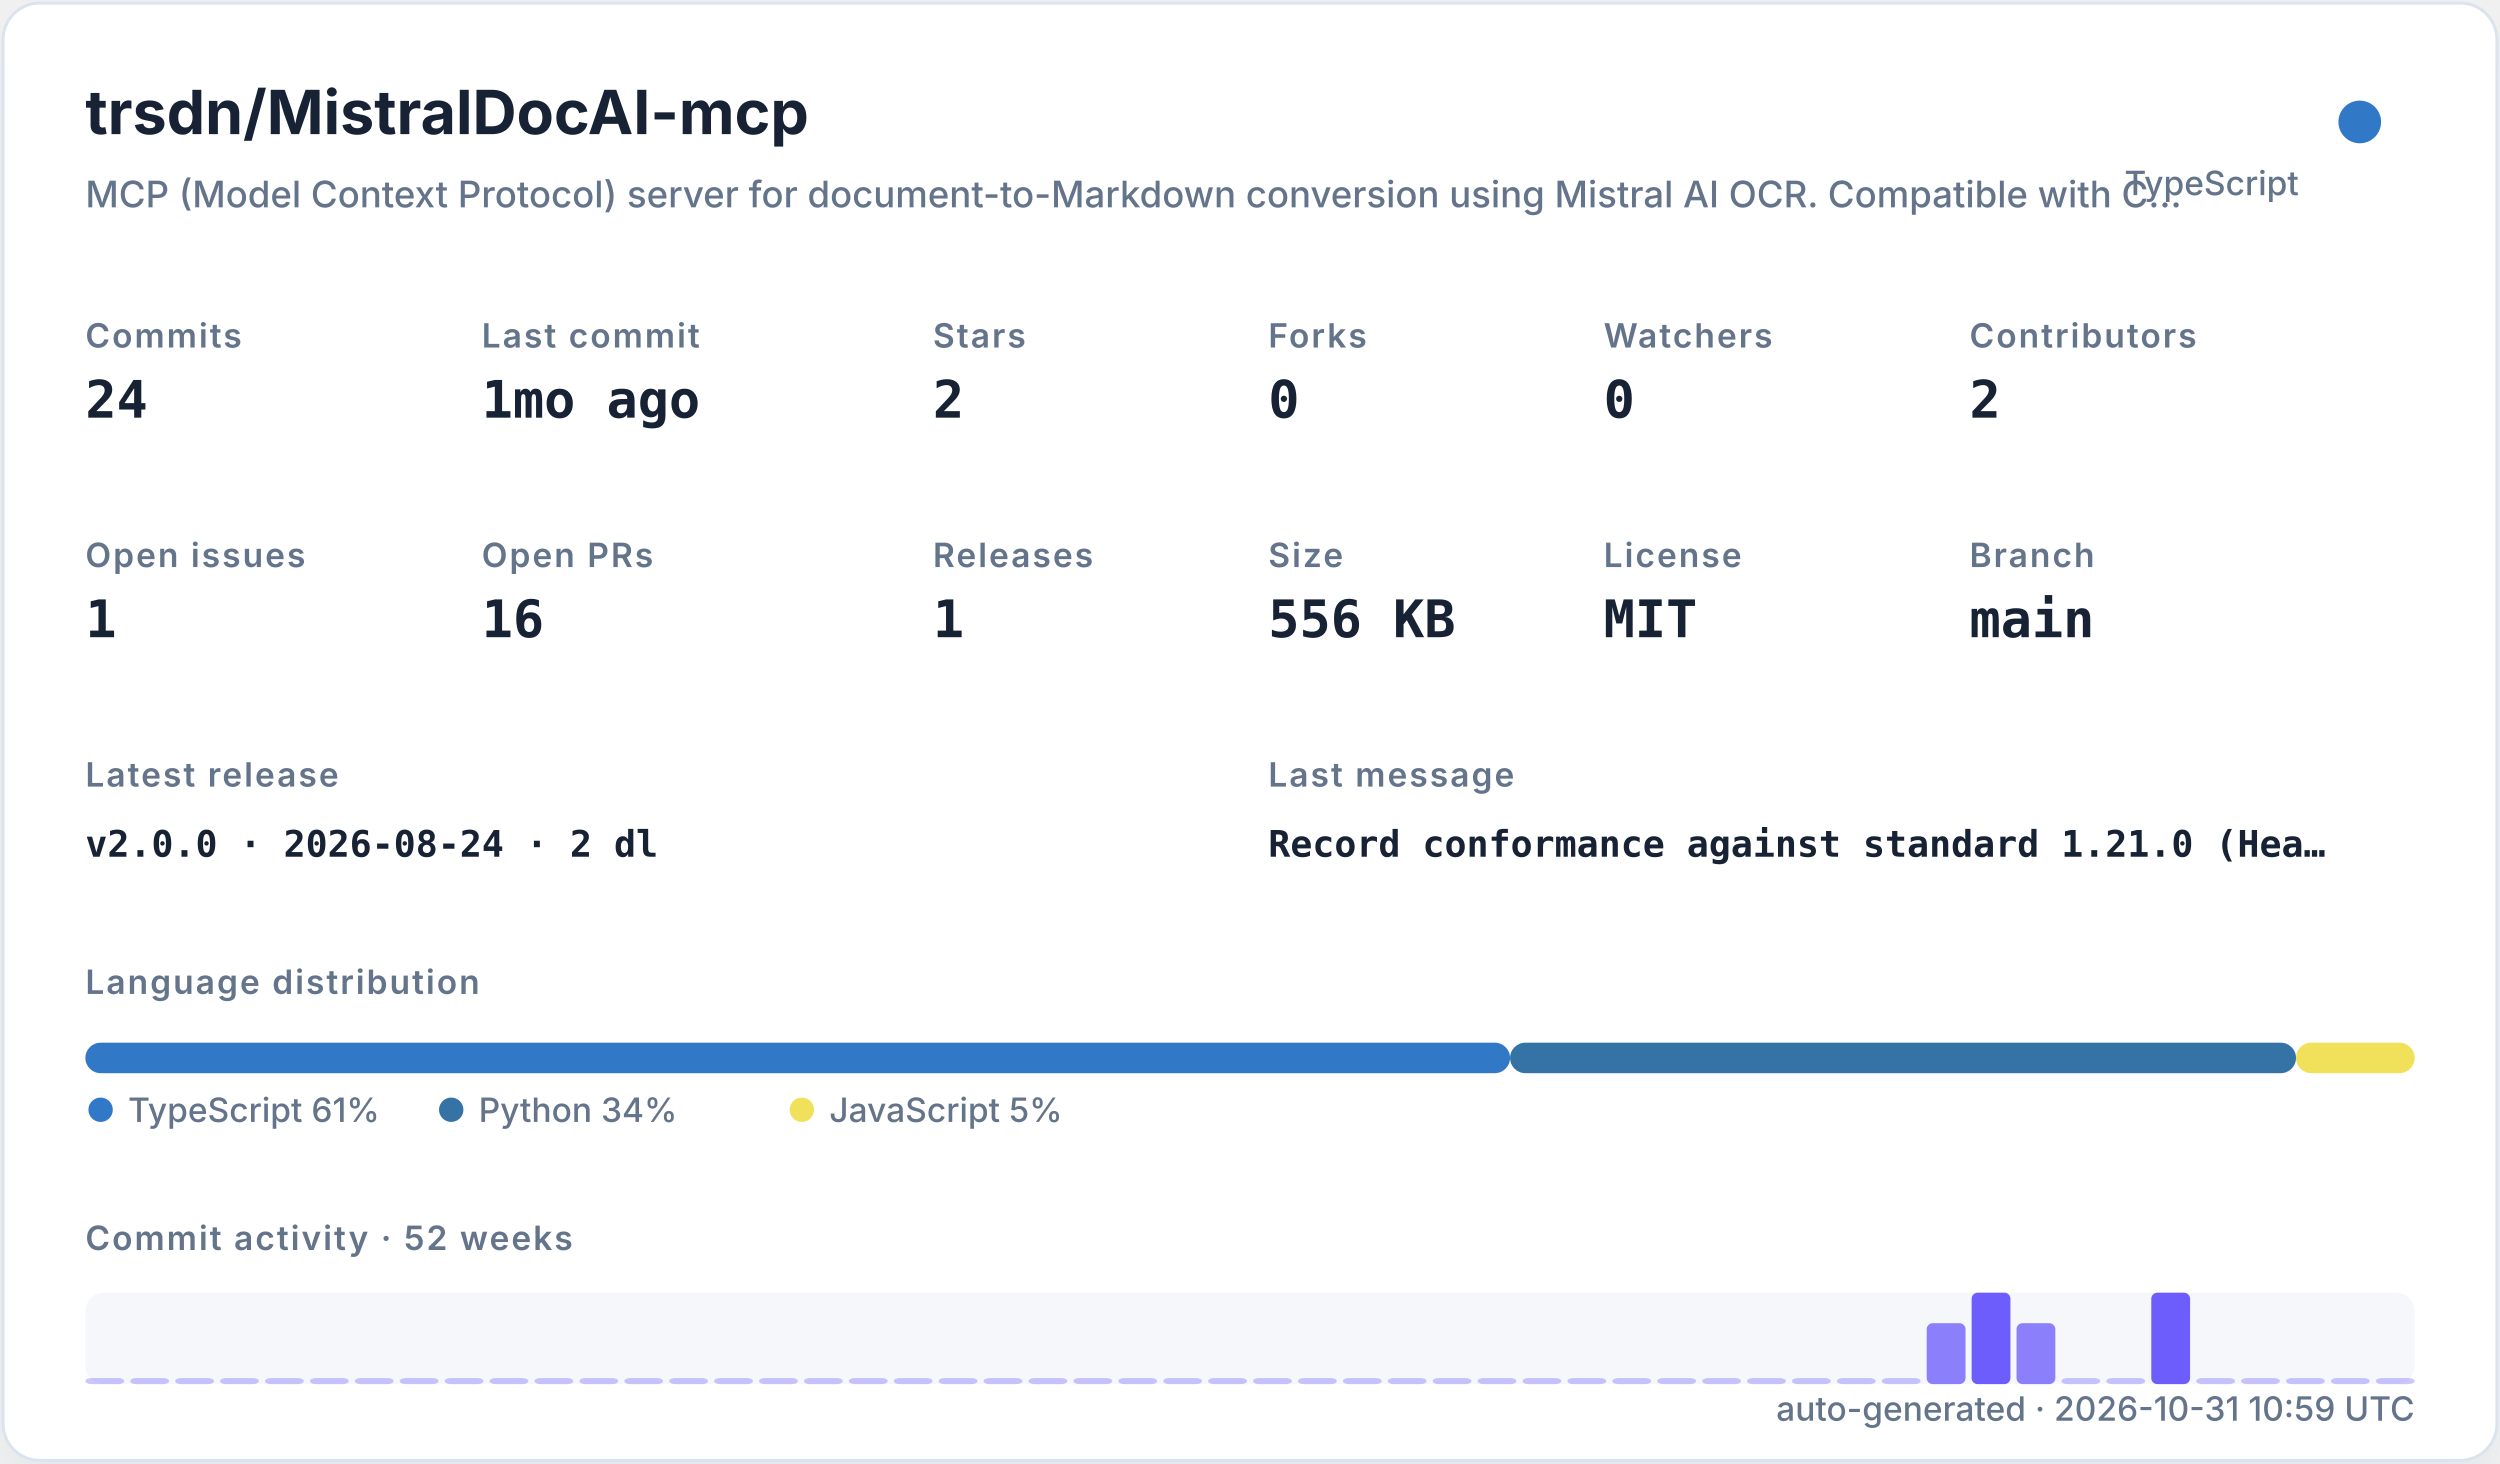
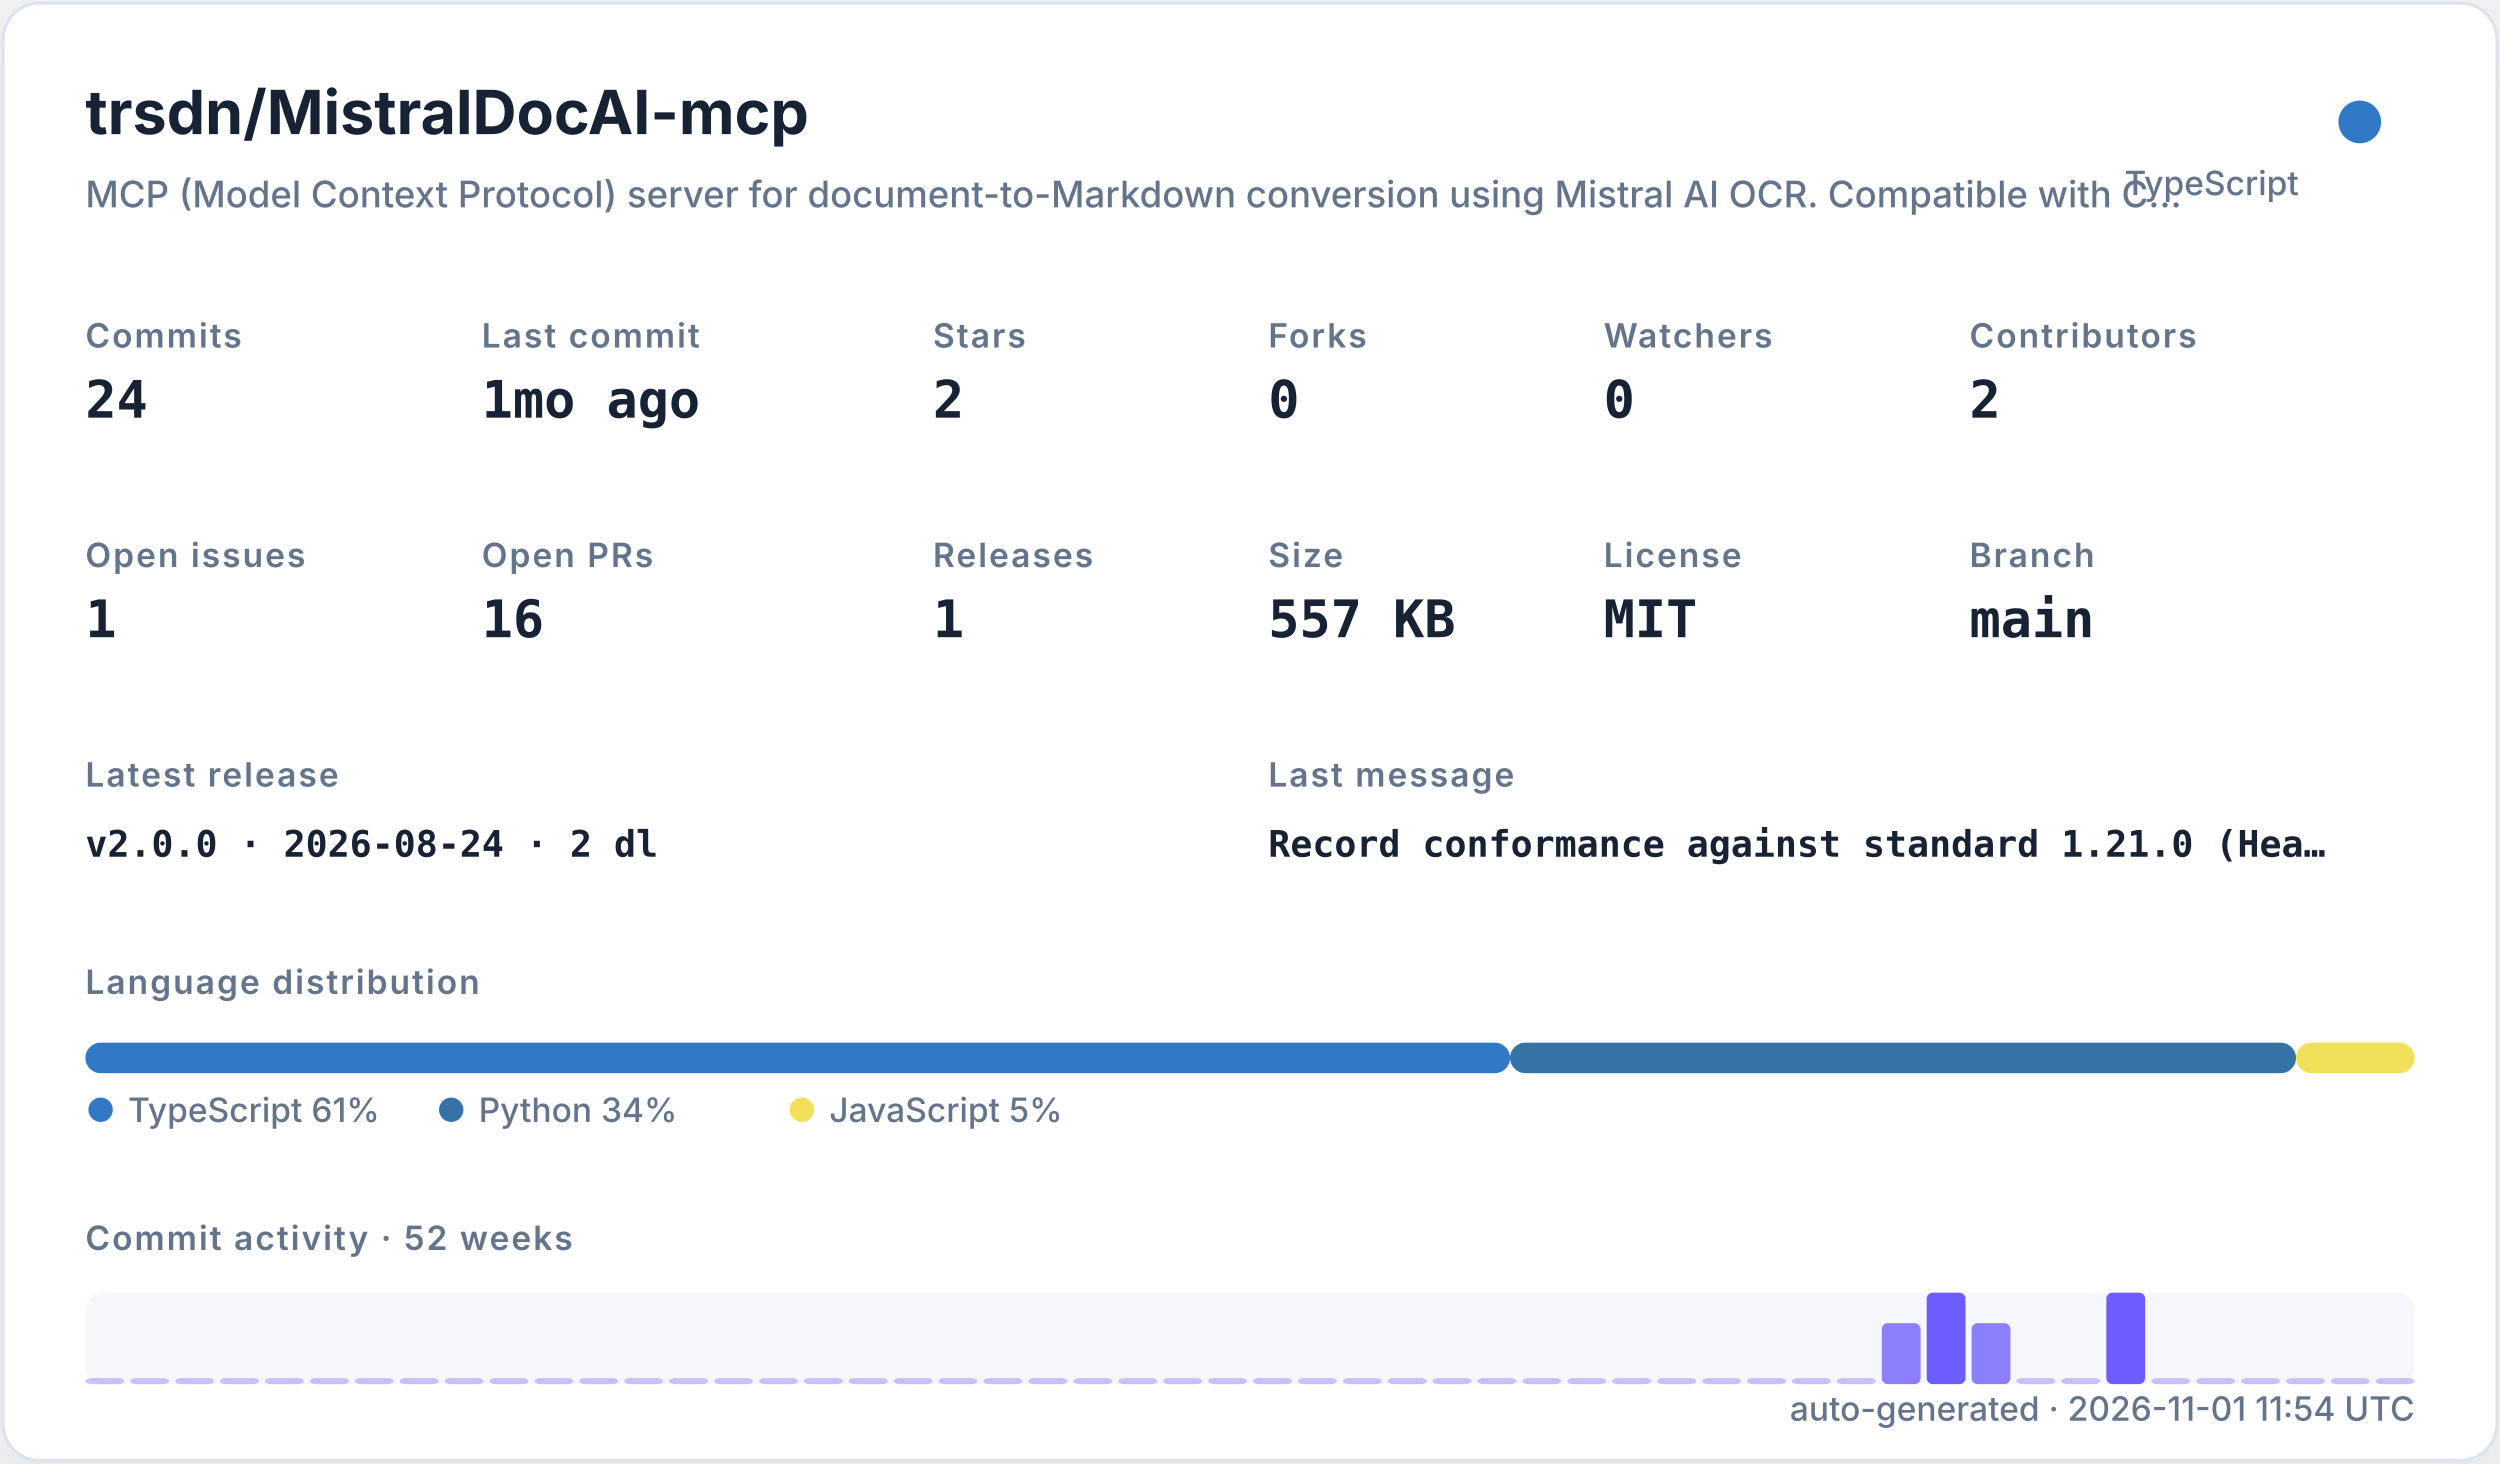
<svg xmlns="http://www.w3.org/2000/svg" width="820" height="480" viewBox="0 0 820 480" role="img">
  <defs>
    <filter id="shadow" x="-10%" y="-10%" width="120%" height="120%">
      <feDropShadow dx="0" dy="8" stdDeviation="10" flood-color="#94a3b8" flood-opacity="0.16" />
    </filter>
    <style>
    .title { font: 700 20px -apple-system,BlinkMacSystemFont,"Segoe UI",sans-serif; fill: #182235; }
    .subtitle { font: 500 12px -apple-system,BlinkMacSystemFont,"Segoe UI",sans-serif; fill: #64748b; }
    .label { font: 600 11px -apple-system,BlinkMacSystemFont,"Segoe UI",sans-serif; fill: #64748b; text-transform: uppercase; letter-spacing: .06em; }
    .value { font: 700 17px ui-monospace,SFMono-Regular,Menlo,monospace; fill: #182235; }
    .small { font: 500 11px -apple-system,BlinkMacSystemFont,"Segoe UI",sans-serif; fill: #64748b; }
    .tiny { font: 500 10px -apple-system,BlinkMacSystemFont,"Segoe UI",sans-serif; fill: #64748b; }
    .mono { font: 650 12px ui-monospace,SFMono-Regular,Menlo,monospace; fill: #182235; }
  </style>
  </defs>
  <rect x="1" y="1" width="818" height="478" rx="12" fill="#ffffff" stroke="#dbe3ef" filter="url(#shadow)" />
  <text x="28" y="44" class="title">trsdn/MistralDocAI-mcp</text>
  <text x="28" y="68" class="subtitle">MCP (Model Context Protocol) server for document-to-Markdown conversion using Mistral AI OCR. Compatible with C…</text>
  <circle cx="774" cy="40" r="7" fill="#3178c6" />
  <text x="754" y="64" text-anchor="end" class="small">TypeScript</text>
  <text x="28" y="114" class="label">Commits</text>
  <text x="28" y="137" class="value">24</text>
  <text x="158" y="114" class="label">Last commit</text>
  <text x="158" y="137" class="value">1mo ago</text>
  <text x="306" y="114" class="label">Stars</text>
  <text x="306" y="137" class="value">2</text>
  <text x="416" y="114" class="label">Forks</text>
  <text x="416" y="137" class="value">0</text>
  <text x="526" y="114" class="label">Watchers</text>
  <text x="526" y="137" class="value">0</text>
  <text x="646" y="114" class="label">Contributors</text>
  <text x="646" y="137" class="value">2</text>
  <text x="28" y="186" class="label">Open issues</text>
  <text x="28" y="209" class="value">1</text>
  <text x="158" y="186" class="label">Open PRs</text>
  <text x="158" y="209" class="value">16</text>
  <text x="306" y="186" class="label">Releases</text>
  <text x="306" y="209" class="value">1</text>
  <text x="416" y="186" class="label">Size</text>
-   <text x="416" y="209" class="value">556 KB</text>
+   <text x="416" y="209" class="value">557 KB</text>
  <text x="526" y="186" class="label">License</text>
  <text x="526" y="209" class="value">MIT</text>
  <text x="646" y="186" class="label">Branch</text>
  <text x="646" y="209" class="value">main</text>
  <text x="28" y="258" class="label">Latest release</text>
  <text x="28" y="281" class="mono">v2.0.0 · 2026-08-24 · 2 dl</text>
  <text x="416" y="258" class="label">Last message</text>
  <text x="416" y="281" class="mono">Record conformance against standard 1.21.0 (Hea…</text>
  <text x="28" y="326" class="label">Language distribution</text>
  <rect x="28.00" y="342" width="467.30" height="10" rx="5" fill="#3178c6" />
  <rect x="495.30" y="342" width="257.79" height="10" rx="5" fill="#3572A5" />
  <rect x="753.09" y="342" width="38.91" height="10" rx="5" fill="#f1e05a" />
  <circle cx="33" cy="364" r="4" fill="#3178c6" />
  <text x="42" y="368" class="small">TypeScript 61%</text>
  <circle cx="148" cy="364" r="4" fill="#3572A5" />
  <text x="157" y="368" class="small">Python 34%</text>
  <circle cx="263" cy="364" r="4" fill="#f1e05a" />
  <text x="272" y="368" class="small">JavaScript 5%</text>
  <text x="28" y="410" class="label">Commit activity · 52 weeks</text>
  <rect x="28" y="424" width="764" height="30" rx="6" fill="#e8edf5" opacity=".42" />
  <rect x="28.00" y="452.00" width="12.73" height="2.00" rx="2" fill="#6d5dfc" opacity="0.35" />
  <rect x="42.73" y="452.00" width="12.73" height="2.00" rx="2" fill="#6d5dfc" opacity="0.35" />
  <rect x="57.46" y="452.00" width="12.73" height="2.00" rx="2" fill="#6d5dfc" opacity="0.35" />
  <rect x="72.19" y="452.00" width="12.73" height="2.00" rx="2" fill="#6d5dfc" opacity="0.35" />
  <rect x="86.92" y="452.00" width="12.73" height="2.00" rx="2" fill="#6d5dfc" opacity="0.35" />
  <rect x="101.65" y="452.00" width="12.73" height="2.00" rx="2" fill="#6d5dfc" opacity="0.35" />
  <rect x="116.38" y="452.00" width="12.73" height="2.00" rx="2" fill="#6d5dfc" opacity="0.35" />
  <rect x="131.12" y="452.00" width="12.73" height="2.00" rx="2" fill="#6d5dfc" opacity="0.35" />
  <rect x="145.85" y="452.00" width="12.73" height="2.00" rx="2" fill="#6d5dfc" opacity="0.35" />
  <rect x="160.58" y="452.00" width="12.73" height="2.00" rx="2" fill="#6d5dfc" opacity="0.35" />
  <rect x="175.31" y="452.00" width="12.73" height="2.00" rx="2" fill="#6d5dfc" opacity="0.35" />
  <rect x="190.04" y="452.00" width="12.73" height="2.00" rx="2" fill="#6d5dfc" opacity="0.35" />
  <rect x="204.77" y="452.00" width="12.73" height="2.00" rx="2" fill="#6d5dfc" opacity="0.35" />
  <rect x="219.50" y="452.00" width="12.73" height="2.00" rx="2" fill="#6d5dfc" opacity="0.35" />
  <rect x="234.23" y="452.00" width="12.73" height="2.00" rx="2" fill="#6d5dfc" opacity="0.35" />
  <rect x="248.96" y="452.00" width="12.73" height="2.00" rx="2" fill="#6d5dfc" opacity="0.35" />
  <rect x="263.69" y="452.00" width="12.73" height="2.00" rx="2" fill="#6d5dfc" opacity="0.35" />
  <rect x="278.42" y="452.00" width="12.73" height="2.00" rx="2" fill="#6d5dfc" opacity="0.35" />
  <rect x="293.15" y="452.00" width="12.73" height="2.00" rx="2" fill="#6d5dfc" opacity="0.35" />
  <rect x="307.88" y="452.00" width="12.73" height="2.00" rx="2" fill="#6d5dfc" opacity="0.35" />
  <rect x="322.62" y="452.00" width="12.73" height="2.00" rx="2" fill="#6d5dfc" opacity="0.35" />
  <rect x="337.35" y="452.00" width="12.73" height="2.00" rx="2" fill="#6d5dfc" opacity="0.35" />
  <rect x="352.08" y="452.00" width="12.73" height="2.00" rx="2" fill="#6d5dfc" opacity="0.35" />
  <rect x="366.81" y="452.00" width="12.73" height="2.00" rx="2" fill="#6d5dfc" opacity="0.35" />
  <rect x="381.54" y="452.00" width="12.73" height="2.00" rx="2" fill="#6d5dfc" opacity="0.35" />
  <rect x="396.27" y="452.00" width="12.73" height="2.00" rx="2" fill="#6d5dfc" opacity="0.35" />
  <rect x="411.00" y="452.00" width="12.73" height="2.00" rx="2" fill="#6d5dfc" opacity="0.35" />
  <rect x="425.73" y="452.00" width="12.73" height="2.00" rx="2" fill="#6d5dfc" opacity="0.35" />
  <rect x="440.46" y="452.00" width="12.73" height="2.00" rx="2" fill="#6d5dfc" opacity="0.35" />
  <rect x="455.19" y="452.00" width="12.73" height="2.00" rx="2" fill="#6d5dfc" opacity="0.35" />
  <rect x="469.92" y="452.00" width="12.73" height="2.00" rx="2" fill="#6d5dfc" opacity="0.35" />
  <rect x="484.65" y="452.00" width="12.73" height="2.00" rx="2" fill="#6d5dfc" opacity="0.35" />
  <rect x="499.38" y="452.00" width="12.73" height="2.00" rx="2" fill="#6d5dfc" opacity="0.35" />
  <rect x="514.12" y="452.00" width="12.73" height="2.00" rx="2" fill="#6d5dfc" opacity="0.35" />
  <rect x="528.85" y="452.00" width="12.73" height="2.00" rx="2" fill="#6d5dfc" opacity="0.35" />
  <rect x="543.58" y="452.00" width="12.73" height="2.00" rx="2" fill="#6d5dfc" opacity="0.35" />
  <rect x="558.31" y="452.00" width="12.73" height="2.00" rx="2" fill="#6d5dfc" opacity="0.35" />
  <rect x="573.04" y="452.00" width="12.73" height="2.00" rx="2" fill="#6d5dfc" opacity="0.35" />
  <rect x="587.77" y="452.00" width="12.73" height="2.00" rx="2" fill="#6d5dfc" opacity="0.35" />
  <rect x="602.50" y="452.00" width="12.73" height="2.00" rx="2" fill="#6d5dfc" opacity="0.35" />
-   <rect x="617.23" y="452.00" width="12.73" height="2.00" rx="2" fill="#6d5dfc" opacity="0.35" />
-   <rect x="631.96" y="434.00" width="12.73" height="20.00" rx="2" fill="#6d5dfc" opacity="0.78" />
-   <rect x="646.69" y="424.00" width="12.73" height="30.00" rx="2" fill="#6d5dfc" opacity="1.00" />
-   <rect x="661.42" y="434.00" width="12.73" height="20.00" rx="2" fill="#6d5dfc" opacity="0.78" />
+   <rect x="617.23" y="434.00" width="12.73" height="20.00" rx="2" fill="#6d5dfc" opacity="0.78" />
+   <rect x="631.96" y="424.00" width="12.73" height="30.00" rx="2" fill="#6d5dfc" opacity="1.00" />
+   <rect x="646.69" y="434.00" width="12.73" height="20.00" rx="2" fill="#6d5dfc" opacity="0.78" />
+   <rect x="661.42" y="452.00" width="12.73" height="2.00" rx="2" fill="#6d5dfc" opacity="0.35" />
  <rect x="676.15" y="452.00" width="12.73" height="2.00" rx="2" fill="#6d5dfc" opacity="0.35" />
-   <rect x="690.88" y="452.00" width="12.73" height="2.00" rx="2" fill="#6d5dfc" opacity="0.35" />
-   <rect x="705.62" y="424.00" width="12.73" height="30.00" rx="2" fill="#6d5dfc" opacity="1.00" />
+   <rect x="690.88" y="424.00" width="12.73" height="30.00" rx="2" fill="#6d5dfc" opacity="1.00" />
+   <rect x="705.62" y="452.00" width="12.73" height="2.00" rx="2" fill="#6d5dfc" opacity="0.35" />
  <rect x="720.35" y="452.00" width="12.73" height="2.00" rx="2" fill="#6d5dfc" opacity="0.35" />
  <rect x="735.08" y="452.00" width="12.73" height="2.00" rx="2" fill="#6d5dfc" opacity="0.35" />
  <rect x="749.81" y="452.00" width="12.73" height="2.00" rx="2" fill="#6d5dfc" opacity="0.35" />
  <rect x="764.54" y="452.00" width="12.73" height="2.00" rx="2" fill="#6d5dfc" opacity="0.35" />
  <rect x="779.27" y="452.00" width="12.73" height="2.00" rx="2" fill="#6d5dfc" opacity="0.35" />
-   <text x="792" y="466" text-anchor="end" class="small">auto-generated · 2026-10-31 10:59 UTC</text>
+   <text x="792" y="466" text-anchor="end" class="small">auto-generated · 2026-11-01 11:54 UTC</text>
</svg>
